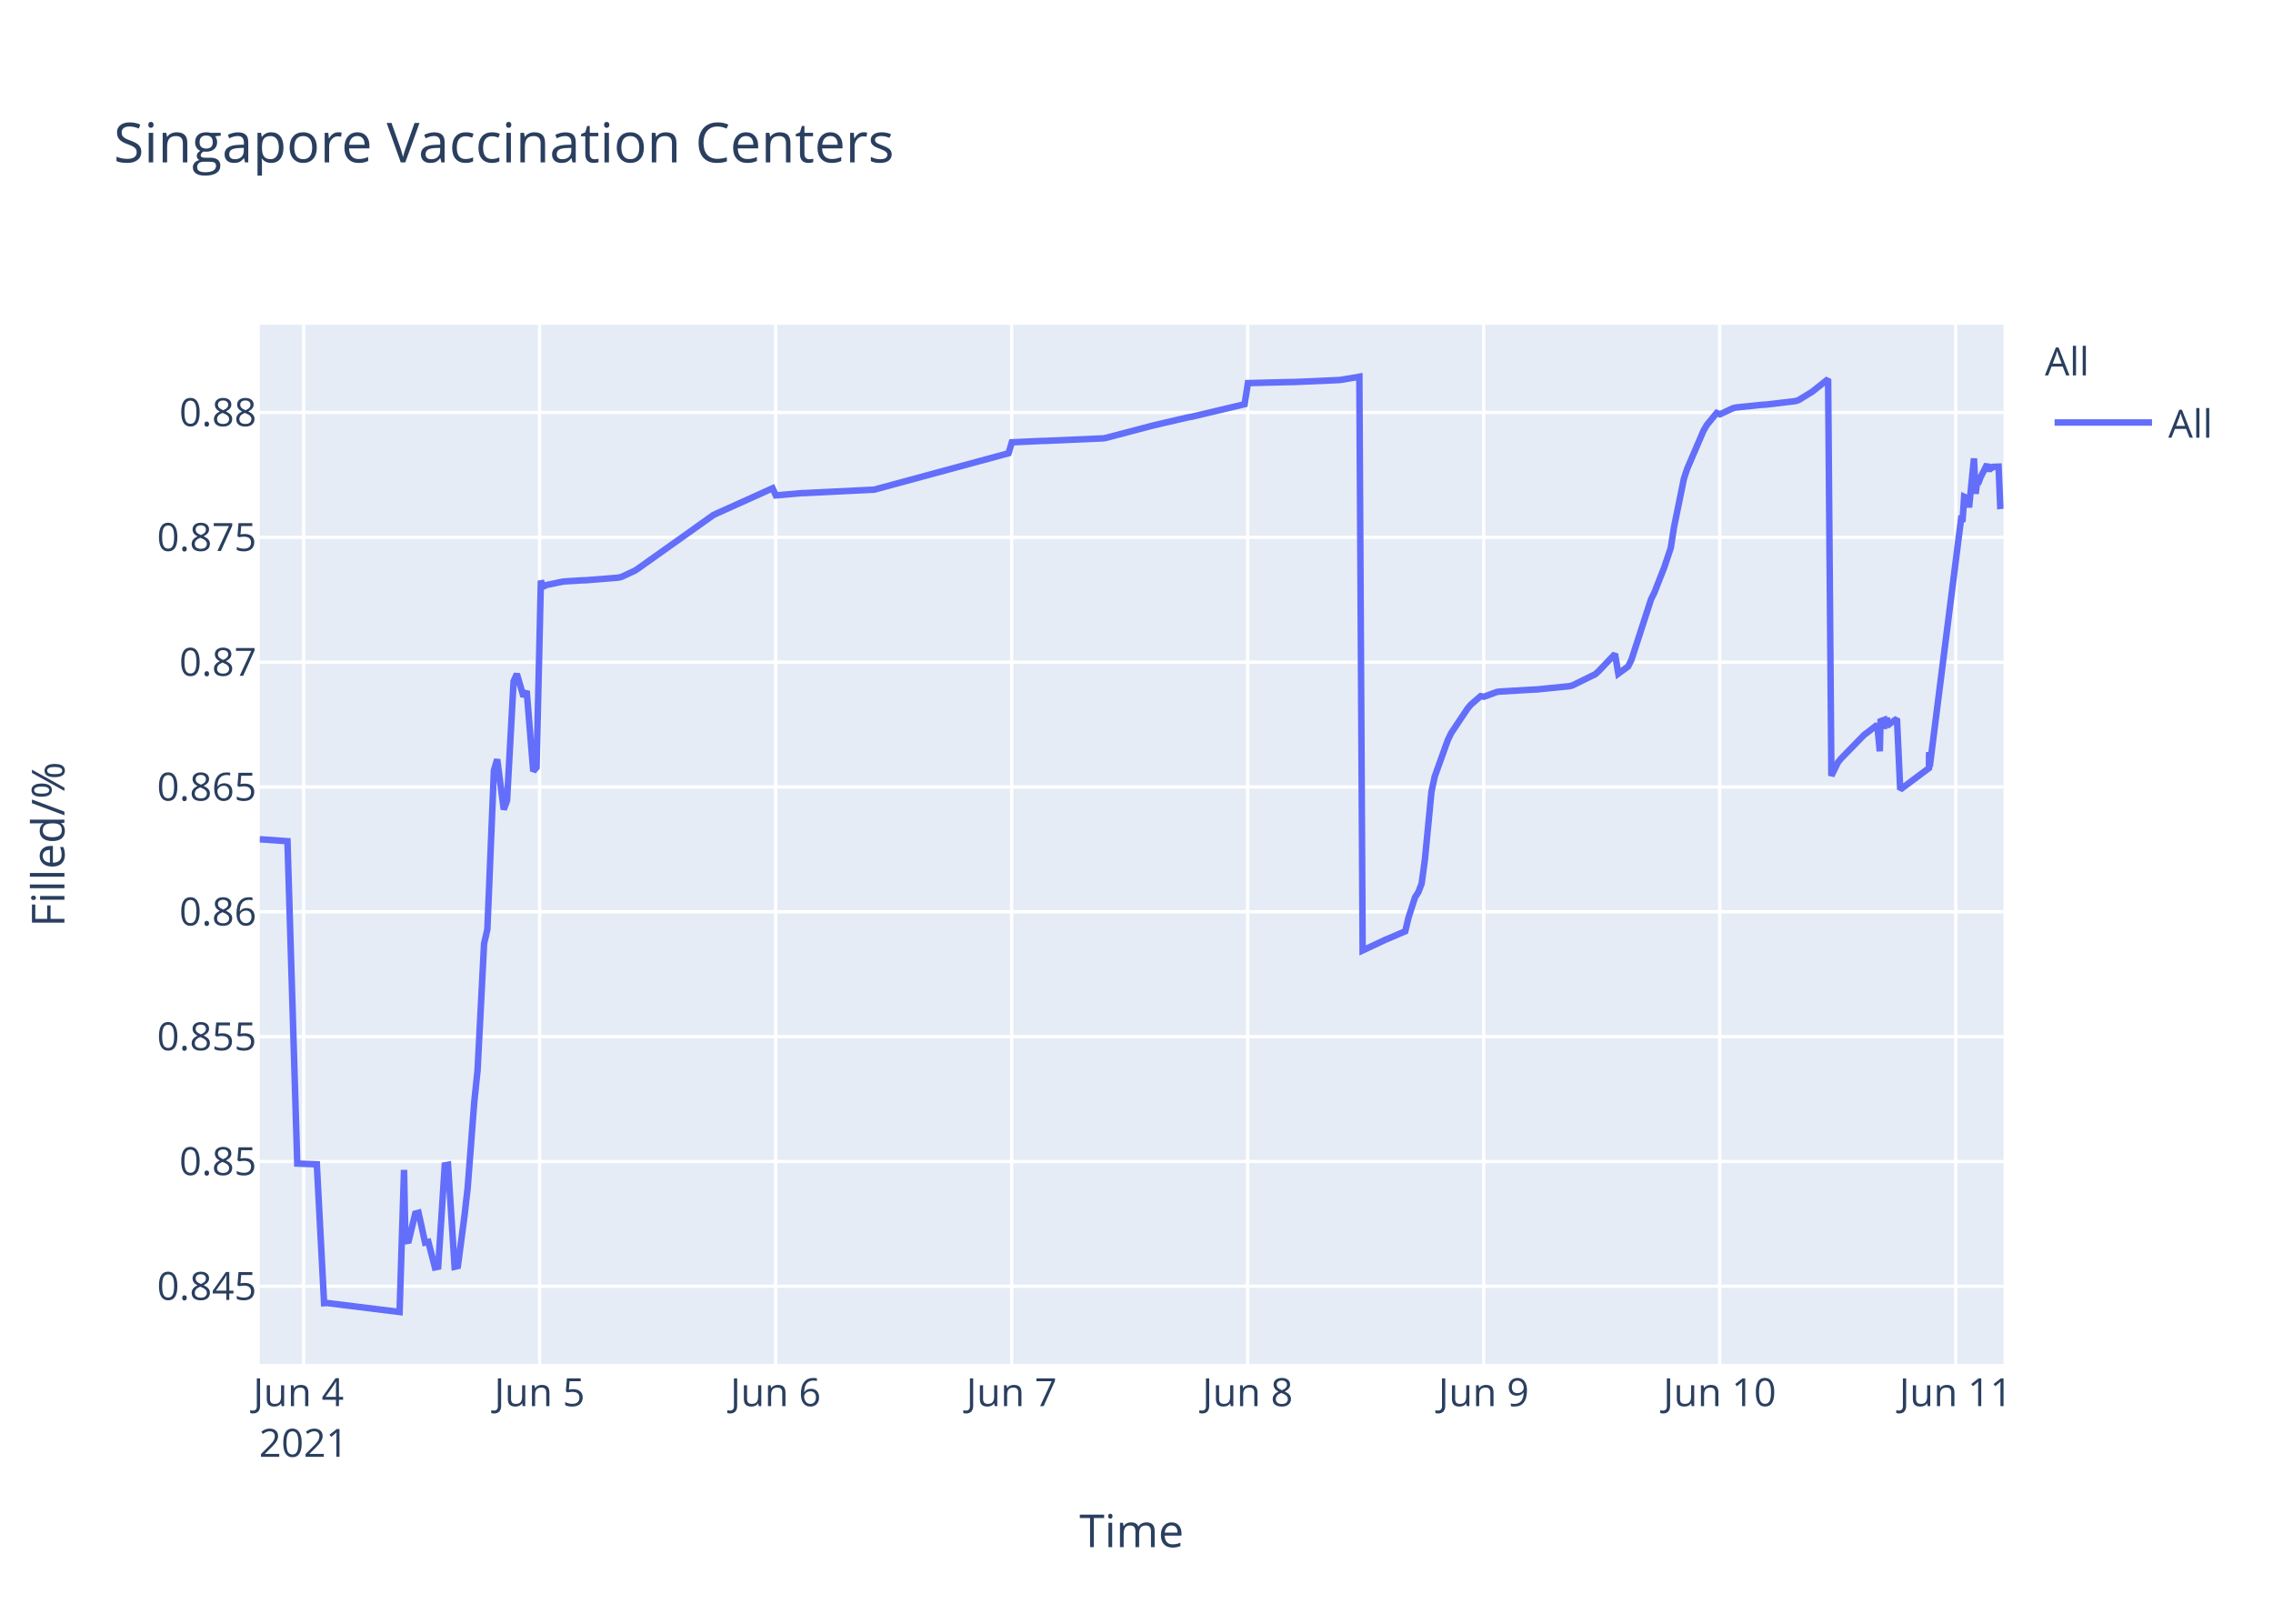
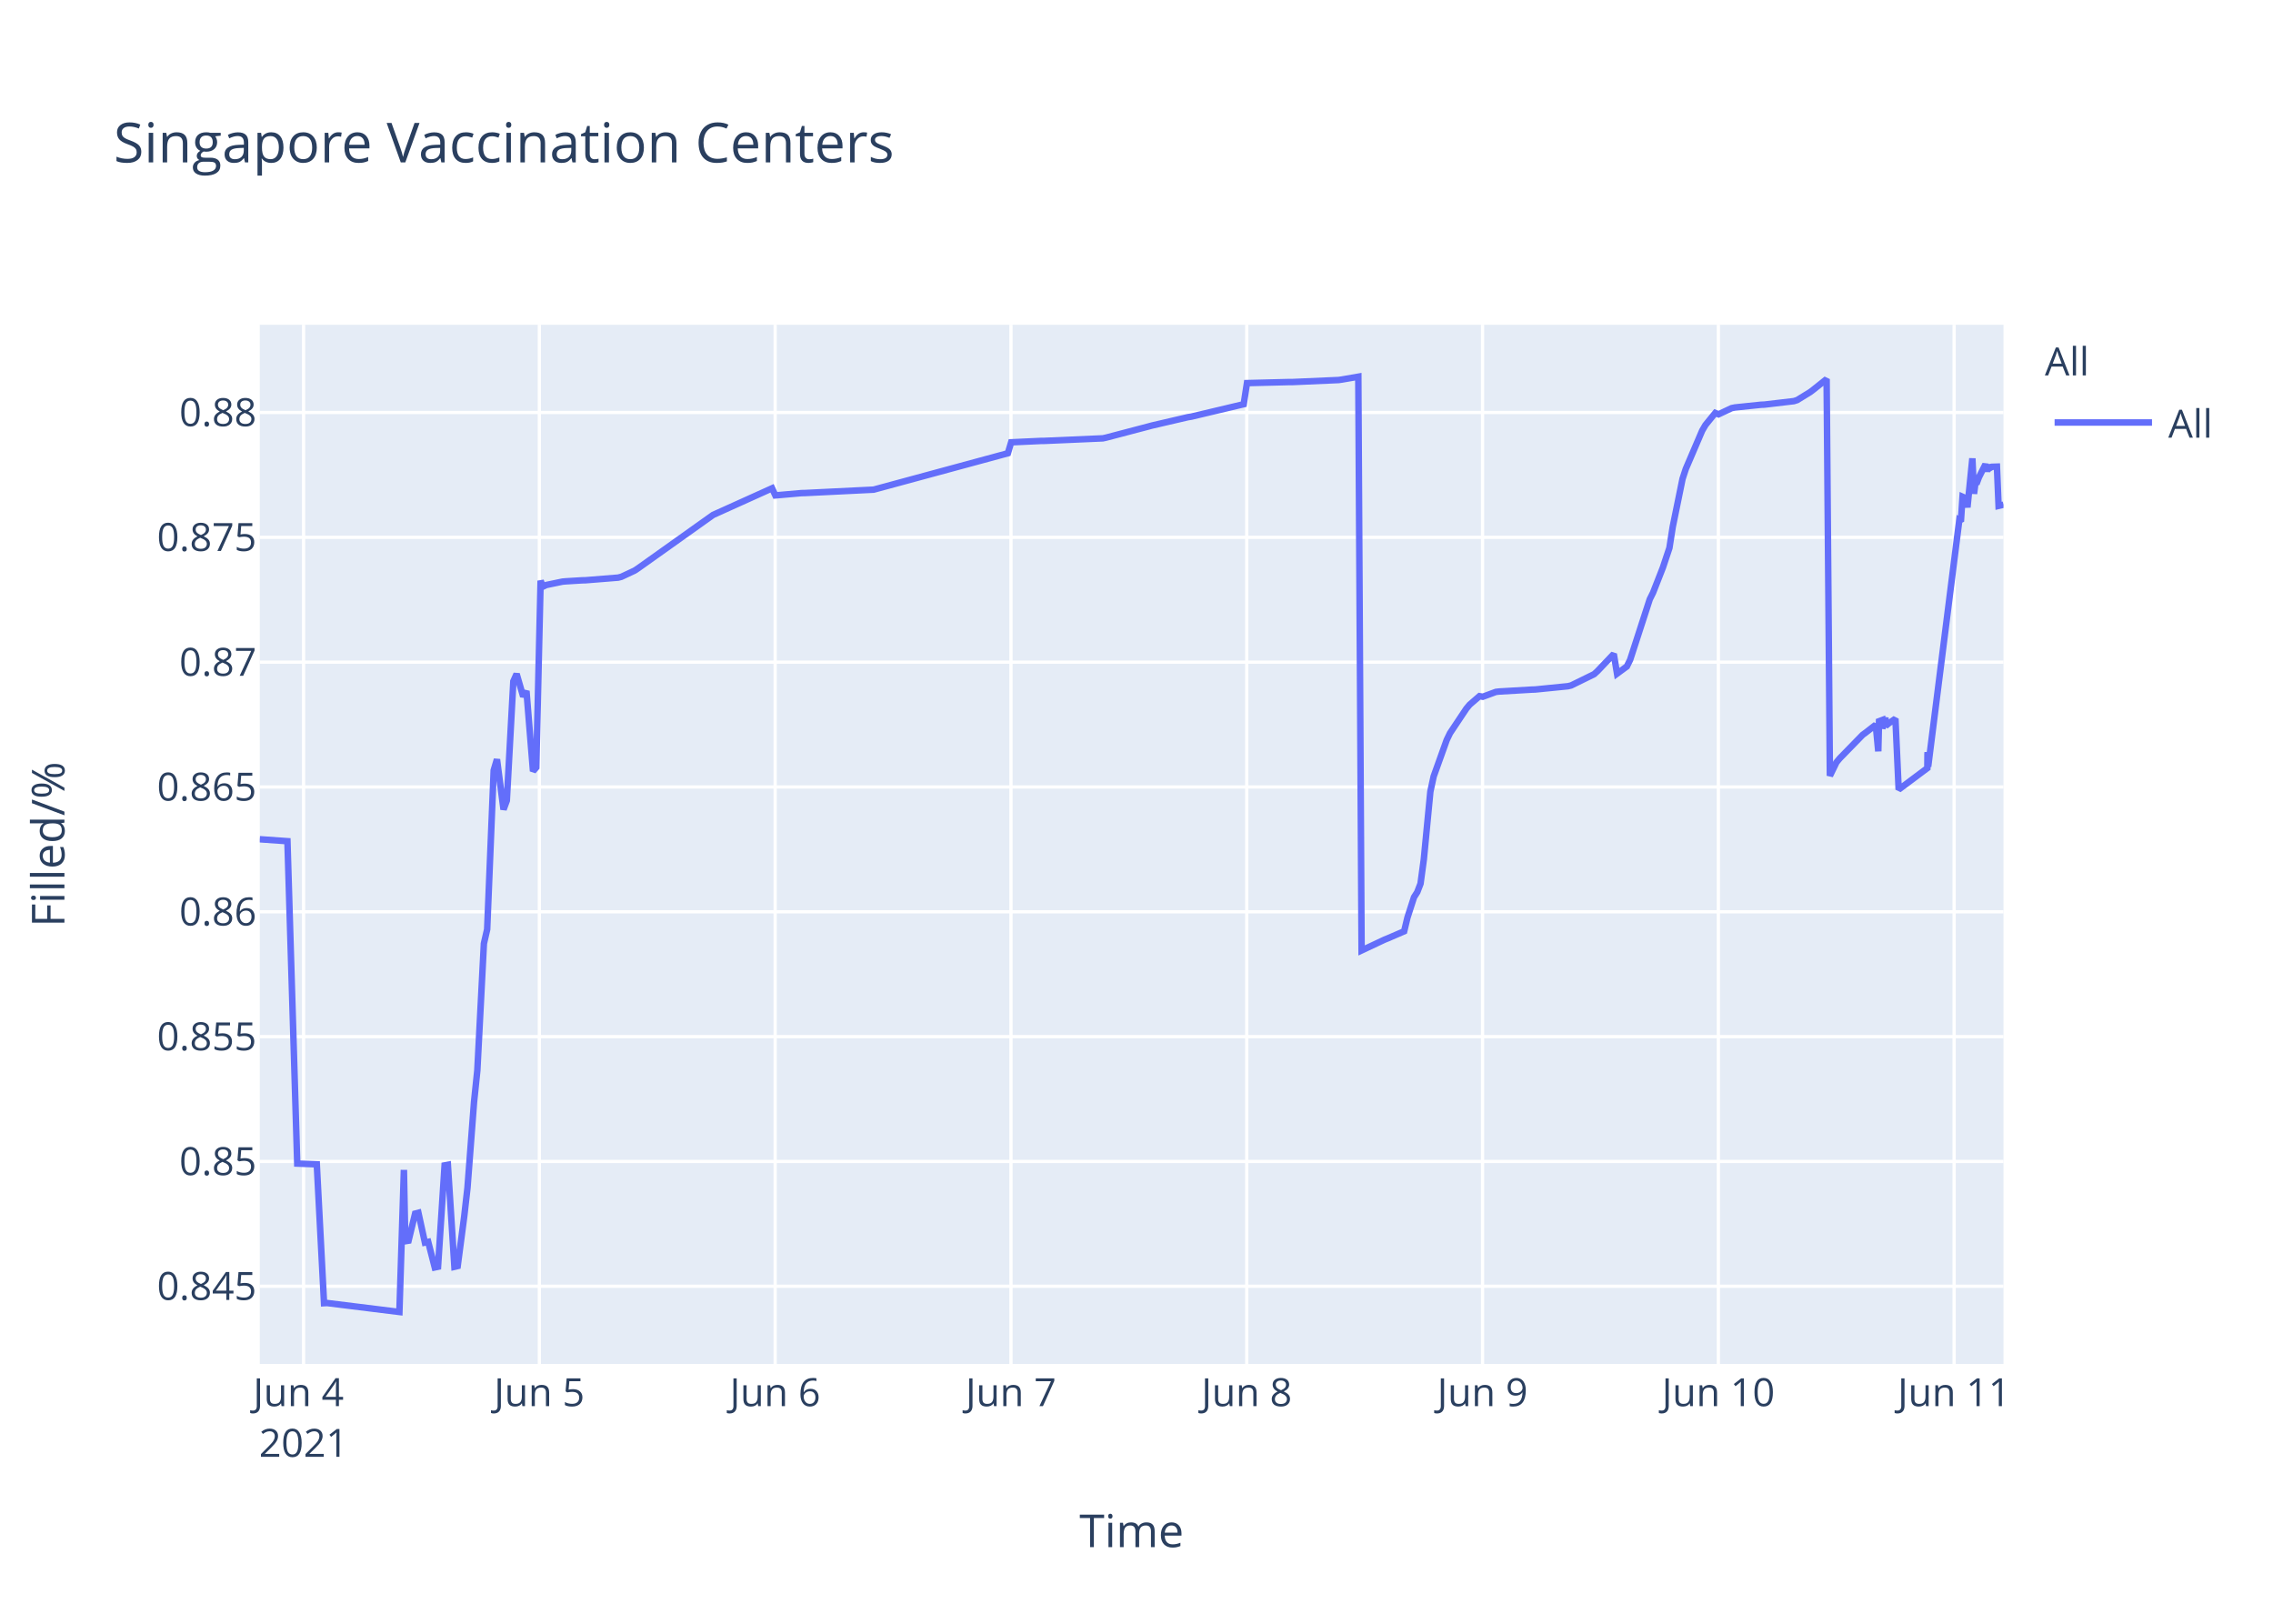
<svg xmlns="http://www.w3.org/2000/svg" class="main-svg" width="700" height="500" style="" viewBox="0 0 700 500">
  <rect x="0" y="0" width="700" height="500" style="fill: rgb(255, 255, 255); fill-opacity: 1;" />
-   <defs id="defs-0f86cb">
+   <defs id="defs-a5f647">
    <g class="clips">
-       <clipPath id="clip0f86cbxyplot" class="plotclip">
+       <clipPath id="clipa5f647xyplot" class="plotclip">
        <rect width="537" height="320" />
      </clipPath>
-       <clipPath class="axesclip" id="clip0f86cbx">
+       <clipPath class="axesclip" id="clipa5f647x">
        <rect x="80" y="0" width="537" height="500" />
      </clipPath>
-       <clipPath class="axesclip" id="clip0f86cby">
+       <clipPath class="axesclip" id="clipa5f647y">
        <rect x="0" y="100" width="700" height="320" />
      </clipPath>
-       <clipPath class="axesclip" id="clip0f86cbxy">
+       <clipPath class="axesclip" id="clipa5f647xy">
        <rect x="80" y="100" width="537" height="320" />
      </clipPath>
    </g>
    <g class="gradients" />
  </defs>
  <g class="bglayer">
    <rect class="bg" x="80" y="100" width="537" height="320" style="fill: rgb(229, 236, 246); fill-opacity: 1; stroke-width: 0;" />
  </g>
  <g class="layer-below">
    <g class="imagelayer" />
    <g class="shapelayer" />
  </g>
  <g class="cartesianlayer">
    <g class="subplot xy">
      <g class="layer-subplot">
        <g class="shapelayer" />
        <g class="imagelayer" />
      </g>
      <g class="gridlayer">
        <g class="x">
-           <path class="xgrid crisp" transform="translate(93.5,0)" d="M0,100v320" style="stroke: rgb(255, 255, 255); stroke-opacity: 1; stroke-width: 1px;" />
-           <path class="xgrid crisp" transform="translate(166.18,0)" d="M0,100v320" style="stroke: rgb(255, 255, 255); stroke-opacity: 1; stroke-width: 1px;" />
-           <path class="xgrid crisp" transform="translate(238.87,0)" d="M0,100v320" style="stroke: rgb(255, 255, 255); stroke-opacity: 1; stroke-width: 1px;" />
-           <path class="xgrid crisp" transform="translate(311.55,0)" d="M0,100v320" style="stroke: rgb(255, 255, 255); stroke-opacity: 1; stroke-width: 1px;" />
-           <path class="xgrid crisp" transform="translate(384.24,0)" d="M0,100v320" style="stroke: rgb(255, 255, 255); stroke-opacity: 1; stroke-width: 1px;" />
-           <path class="xgrid crisp" transform="translate(456.93,0)" d="M0,100v320" style="stroke: rgb(255, 255, 255); stroke-opacity: 1; stroke-width: 1px;" />
-           <path class="xgrid crisp" transform="translate(529.61,0)" d="M0,100v320" style="stroke: rgb(255, 255, 255); stroke-opacity: 1; stroke-width: 1px;" />
-           <path class="xgrid crisp" transform="translate(602.3,0)" d="M0,100v320" style="stroke: rgb(255, 255, 255); stroke-opacity: 1; stroke-width: 1px;" />
+           <path class="xgrid crisp" transform="translate(93.49,0)" d="M0,100v320" style="stroke: rgb(255, 255, 255); stroke-opacity: 1; stroke-width: 1px;" />
+           <path class="xgrid crisp" transform="translate(166.1,0)" d="M0,100v320" style="stroke: rgb(255, 255, 255); stroke-opacity: 1; stroke-width: 1px;" />
+           <path class="xgrid crisp" transform="translate(238.72,0)" d="M0,100v320" style="stroke: rgb(255, 255, 255); stroke-opacity: 1; stroke-width: 1px;" />
+           <path class="xgrid crisp" transform="translate(311.34,0)" d="M0,100v320" style="stroke: rgb(255, 255, 255); stroke-opacity: 1; stroke-width: 1px;" />
+           <path class="xgrid crisp" transform="translate(383.95,0)" d="M0,100v320" style="stroke: rgb(255, 255, 255); stroke-opacity: 1; stroke-width: 1px;" />
+           <path class="xgrid crisp" transform="translate(456.57,0)" d="M0,100v320" style="stroke: rgb(255, 255, 255); stroke-opacity: 1; stroke-width: 1px;" />
+           <path class="xgrid crisp" transform="translate(529.19,0)" d="M0,100v320" style="stroke: rgb(255, 255, 255); stroke-opacity: 1; stroke-width: 1px;" />
+           <path class="xgrid crisp" transform="translate(601.8,0)" d="M0,100v320" style="stroke: rgb(255, 255, 255); stroke-opacity: 1; stroke-width: 1px;" />
        </g>
        <g class="y">
          <path class="ygrid crisp" transform="translate(0,396.08)" d="M80,0h537" style="stroke: rgb(255, 255, 255); stroke-opacity: 1; stroke-width: 1px;" />
          <path class="ygrid crisp" transform="translate(0,357.65)" d="M80,0h537" style="stroke: rgb(255, 255, 255); stroke-opacity: 1; stroke-width: 1px;" />
          <path class="ygrid crisp" transform="translate(0,319.21)" d="M80,0h537" style="stroke: rgb(255, 255, 255); stroke-opacity: 1; stroke-width: 1px;" />
          <path class="ygrid crisp" transform="translate(0,280.77)" d="M80,0h537" style="stroke: rgb(255, 255, 255); stroke-opacity: 1; stroke-width: 1px;" />
          <path class="ygrid crisp" transform="translate(0,242.33)" d="M80,0h537" style="stroke: rgb(255, 255, 255); stroke-opacity: 1; stroke-width: 1px;" />
          <path class="ygrid crisp" transform="translate(0,203.9)" d="M80,0h537" style="stroke: rgb(255, 255, 255); stroke-opacity: 1; stroke-width: 1px;" />
          <path class="ygrid crisp" transform="translate(0,165.46)" d="M80,0h537" style="stroke: rgb(255, 255, 255); stroke-opacity: 1; stroke-width: 1px;" />
          <path class="ygrid crisp" transform="translate(0,127.02)" d="M80,0h537" style="stroke: rgb(255, 255, 255); stroke-opacity: 1; stroke-width: 1px;" />
        </g>
      </g>
      <g class="zerolinelayer" />
      <path class="xlines-below" />
      <path class="ylines-below" />
      <g class="overlines-below" />
      <g class="xaxislayer-below" />
      <g class="yaxislayer-below" />
      <g class="overaxes-below" />
-       <g class="plot" transform="translate(80,100)" clip-path="url('#clip0f86cbxyplot')">
+       <g class="plot" transform="translate(80,100)" clip-path="url('#clipa5f647xyplot')">
        <g class="scatterlayer mlayer">
-           <g class="trace scatter trace29df9c" style="stroke-miterlimit: 2; opacity: 1;">
+           <g class="trace scatter tracefcf6a5" style="stroke-miterlimit: 2; opacity: 1;">
            <g class="fills" />
            <g class="errorbars" />
            <g class="lines">
-               <path class="js-line" d="M0,158.43L8.53,159.03L11.55,258.3L17.57,258.53L19.81,301.29L20.75,301.24L43.05,304L44.43,260.25L44.86,282.21L45.87,282.04L47.88,273.71L48.9,273.45L50.91,282.63L51.92,282.41L53.94,290.28L54.95,290.06L56.97,258.86L57.98,258.67L60,290.09L61.01,289.85L63.03,274.51L64.03,265.73L66.06,239.29L67.07,229.62L69.08,190.57L70.09,186.17L72.11,137.21L73.12,133.82L75.14,149.27L76.15,146.52L78.17,109.79L79.18,107.53L81.2,114.48L82.2,112.78L84.22,137.47L85.24,136.32L86.57,78.81L87.25,80.65L88.26,80.15L93.31,79.1L94.32,79.01L99.37,78.7L100.38,78.68L110.47,77.87L111.48,77.61L115.52,75.72L116.53,75.06L139.75,58.56L140.76,58.1L157.92,50.36L158.93,52.55L167.01,51.84L168.02,51.82L189.21,50.78L190.22,50.51L230.6,39.57L231.61,36.2L240.7,35.78L241.71,35.77L259.88,34.98L260.89,34.76L274.01,31.31L275.02,31.04L286.13,28.46L287.14,28.3L303.29,24.47L304.31,17.97L317.43,17.64L318.44,17.64L332.57,17.02L333.58,16.87L338.63,16L339.64,192.67L346.71,189.35L347.74,188.93L352.76,186.77L353.77,182.56L355.79,176.29L356.8,174.72L357.81,172.11L358.82,164.66L360.84,143.76L361.85,139.09L365.89,127.85L366.9,125.76L371.94,118.2L372.95,116.99L375.98,114.37L376.99,114.55L381.03,113.06L382.04,112.94L392.13,112.35L393.14,112.32L403.24,111.31L404.24,111.07L411.31,107.6L412.32,106.68L417.37,101.38L418.38,107.44L421.41,105.22L422.42,103.17L428.47,84.52L429.48,82.49L432.51,74.76L433.52,71.75L434.53,68.73L435.54,62.28L438.57,47.45L439.58,44.37L444.63,32.6L445.64,30.87L448.67,27.16L449.68,27.58L453.71,25.68L454.72,25.47L462.8,24.63L463.81,24.59L472.89,23.52L473.9,23.2L477.94,20.72L478.95,19.95L482.99,16.73L484,138.89L486.02,134.74L487.03,133.52L494.1,126.28L495.1,125.54L498.13,123.19L498.91,131.35L499.14,122.1L500.11,121.74L500.15,124.34L501.11,120.94L501.16,123.55L502.17,122.71L504.19,121.32L505.2,143.13L514.04,136.53L514.08,132.35L514.13,131.62L514.29,136.08L523.88,60.26L524.38,60.6L524.89,52.97L525.89,53.42L526.4,56.23L527.91,41.15L528.42,52.06L528.92,48.26L529.43,48.33L529.93,46.99L531.95,42.97L532.46,45.15L532.96,43.33L533.47,44.04L533.97,43.74L535.49,43.69L535.99,55.77L537,55.64" style="vector-effect: non-scaling-stroke; fill: none; stroke: rgb(99, 110, 250); stroke-opacity: 1; stroke-width: 2px; opacity: 1;" />
+               <path class="js-line" d="M0,158.43L8.52,159.03L11.54,258.3L17.56,258.53L19.79,301.29L20.73,301.24L43,304L44.39,260.25L44.81,282.21L45.82,282.04L47.84,273.71L48.85,273.45L50.86,282.63L51.87,282.41L53.89,290.28L54.9,290.06L56.92,258.86L57.93,258.67L59.94,290.09L60.95,289.85L62.97,274.51L63.97,265.73L65.99,239.29L67,229.62L69.02,190.57L70.03,186.17L72.04,137.21L73.05,133.82L75.07,149.27L76.08,146.52L78.09,109.79L79.1,107.53L81.12,114.48L82.13,112.78L84.15,137.47L85.15,136.32L86.49,78.81L87.17,80.65L88.18,80.15L93.22,79.1L94.23,79.01L99.28,78.7L100.28,78.68L110.37,77.87L111.37,77.61L115.41,75.72L116.42,75.06L139.61,58.56L140.63,58.1L157.77,50.36L158.78,52.55L166.85,51.84L167.86,51.82L189.04,50.78L190.04,50.51L230.39,39.57L231.4,36.2L240.47,35.78L241.48,35.77L259.64,34.98L260.64,34.76L273.76,31.31L274.76,31.04L285.86,28.46L286.87,28.3L303.01,24.47L304.02,17.97L317.13,17.64L318.14,17.64L332.26,17.02L333.27,16.87L338.31,16L339.32,192.67L346.38,189.35L347.42,188.93L352.43,186.77L353.44,182.56L355.46,176.29L356.46,174.72L357.47,172.11L358.48,164.66L360.5,143.76L361.51,139.09L365.54,127.85L366.55,125.76L371.59,118.2L372.6,116.99L375.63,114.37L376.64,114.55L380.67,113.06L381.68,112.94L391.77,112.35L392.77,112.32L402.86,111.31L403.86,111.07L410.93,107.6L411.94,106.68L416.98,101.38L417.99,107.44L421.01,105.22L422.02,103.17L428.07,84.52L429.08,82.49L432.11,74.76L433.11,71.75L434.12,68.73L435.13,62.28L438.16,47.45L439.17,44.37L444.21,32.6L445.22,30.87L448.24,27.16L449.25,27.58L453.28,25.68L454.3,25.47L462.36,24.63L463.37,24.59L472.45,23.52L473.46,23.2L477.49,20.72L478.5,19.95L482.53,16.73L483.54,138.89L485.56,134.74L486.57,133.52L493.63,126.28L494.64,125.54L497.66,123.19L498.44,131.35L498.67,122.1L499.63,121.74L499.68,124.34L500.64,120.94L500.69,123.55L501.7,122.71L503.72,121.32L504.72,143.13L513.55,136.53L513.59,132.35L513.64,131.62L513.8,136.08L523.38,60.26L523.88,60.6L524.39,52.97L525.4,53.42L525.9,56.23L527.42,41.15L527.92,52.06L528.42,48.26L528.93,48.33L529.43,46.99L531.45,42.97L531.96,45.15L532.46,43.33L532.96,44.04L533.47,43.74L534.98,43.69L535.49,55.77L537,55.41" style="vector-effect: non-scaling-stroke; fill: none; stroke: rgb(99, 110, 250); stroke-opacity: 1; stroke-width: 2px; opacity: 1;" />
            </g>
            <g class="points" />
            <g class="text" />
          </g>
        </g>
      </g>
      <g class="overplot" />
      <path class="xlines-above crisp" d="M0,0" style="fill: none;" />
      <path class="ylines-above crisp" d="M0,0" style="fill: none;" />
      <g class="overlines-above" />
      <g class="xaxislayer-above">
        <g class="xtick">
-           <text text-anchor="middle" x="0" y="433" transform="translate(93.5,0)" style="font-family: 'Open Sans', verdana, arial, sans-serif; font-size: 12px; fill: rgb(42, 63, 95); fill-opacity: 1; white-space: pre;">
+           <text text-anchor="middle" x="0" y="433" transform="translate(93.49,0)" style="font-family: 'Open Sans', verdana, arial, sans-serif; font-size: 12px; fill: rgb(42, 63, 95); fill-opacity: 1; white-space: pre;">
            <tspan class="line" dy="0em" x="0" y="433">Jun 4</tspan>
            <tspan class="line" dy="1.3em" x="0" y="433">2021</tspan>
          </text>
        </g>
        <g class="xtick">
-           <text text-anchor="middle" x="0" y="433" transform="translate(166.18,0)" style="font-family: 'Open Sans', verdana, arial, sans-serif; font-size: 12px; fill: rgb(42, 63, 95); fill-opacity: 1; white-space: pre;">Jun 5</text>
+           <text text-anchor="middle" x="0" y="433" transform="translate(166.1,0)" style="font-family: 'Open Sans', verdana, arial, sans-serif; font-size: 12px; fill: rgb(42, 63, 95); fill-opacity: 1; white-space: pre;">Jun 5</text>
        </g>
        <g class="xtick">
-           <text text-anchor="middle" x="0" y="433" transform="translate(238.87,0)" style="font-family: 'Open Sans', verdana, arial, sans-serif; font-size: 12px; fill: rgb(42, 63, 95); fill-opacity: 1; white-space: pre;">Jun 6</text>
+           <text text-anchor="middle" x="0" y="433" transform="translate(238.72,0)" style="font-family: 'Open Sans', verdana, arial, sans-serif; font-size: 12px; fill: rgb(42, 63, 95); fill-opacity: 1; white-space: pre;">Jun 6</text>
        </g>
        <g class="xtick">
-           <text text-anchor="middle" x="0" y="433" transform="translate(311.55,0)" style="font-family: 'Open Sans', verdana, arial, sans-serif; font-size: 12px; fill: rgb(42, 63, 95); fill-opacity: 1; white-space: pre;">Jun 7</text>
+           <text text-anchor="middle" x="0" y="433" transform="translate(311.34,0)" style="font-family: 'Open Sans', verdana, arial, sans-serif; font-size: 12px; fill: rgb(42, 63, 95); fill-opacity: 1; white-space: pre;">Jun 7</text>
        </g>
        <g class="xtick">
-           <text text-anchor="middle" x="0" y="433" transform="translate(384.24,0)" style="font-family: 'Open Sans', verdana, arial, sans-serif; font-size: 12px; fill: rgb(42, 63, 95); fill-opacity: 1; white-space: pre;">Jun 8</text>
+           <text text-anchor="middle" x="0" y="433" transform="translate(383.95,0)" style="font-family: 'Open Sans', verdana, arial, sans-serif; font-size: 12px; fill: rgb(42, 63, 95); fill-opacity: 1; white-space: pre;">Jun 8</text>
        </g>
        <g class="xtick">
-           <text text-anchor="middle" x="0" y="433" transform="translate(456.93,0)" style="font-family: 'Open Sans', verdana, arial, sans-serif; font-size: 12px; fill: rgb(42, 63, 95); fill-opacity: 1; white-space: pre;">Jun 9</text>
+           <text text-anchor="middle" x="0" y="433" transform="translate(456.57,0)" style="font-family: 'Open Sans', verdana, arial, sans-serif; font-size: 12px; fill: rgb(42, 63, 95); fill-opacity: 1; white-space: pre;">Jun 9</text>
        </g>
        <g class="xtick">
-           <text text-anchor="middle" x="0" y="433" transform="translate(529.61,0)" style="font-family: 'Open Sans', verdana, arial, sans-serif; font-size: 12px; fill: rgb(42, 63, 95); fill-opacity: 1; white-space: pre;">Jun 10</text>
+           <text text-anchor="middle" x="0" y="433" transform="translate(529.19,0)" style="font-family: 'Open Sans', verdana, arial, sans-serif; font-size: 12px; fill: rgb(42, 63, 95); fill-opacity: 1; white-space: pre;">Jun 10</text>
        </g>
        <g class="xtick">
-           <text text-anchor="middle" x="0" y="433" transform="translate(602.3,0)" style="font-family: 'Open Sans', verdana, arial, sans-serif; font-size: 12px; fill: rgb(42, 63, 95); fill-opacity: 1; white-space: pre;">Jun 11</text>
+           <text text-anchor="middle" x="0" y="433" transform="translate(601.8,0)" style="font-family: 'Open Sans', verdana, arial, sans-serif; font-size: 12px; fill: rgb(42, 63, 95); fill-opacity: 1; white-space: pre;">Jun 11</text>
        </g>
      </g>
      <g class="yaxislayer-above">
        <g class="ytick">
          <text text-anchor="end" x="79" y="4.2" transform="translate(0,396.08)" style="font-family: 'Open Sans', verdana, arial, sans-serif; font-size: 12px; fill: rgb(42, 63, 95); fill-opacity: 1; white-space: pre;">0.845</text>
        </g>
        <g class="ytick">
          <text text-anchor="end" x="79" y="4.2" transform="translate(0,357.65)" style="font-family: 'Open Sans', verdana, arial, sans-serif; font-size: 12px; fill: rgb(42, 63, 95); fill-opacity: 1; white-space: pre;">0.85</text>
        </g>
        <g class="ytick">
          <text text-anchor="end" x="79" y="4.2" transform="translate(0,319.21)" style="font-family: 'Open Sans', verdana, arial, sans-serif; font-size: 12px; fill: rgb(42, 63, 95); fill-opacity: 1; white-space: pre;">0.855</text>
        </g>
        <g class="ytick">
          <text text-anchor="end" x="79" y="4.2" transform="translate(0,280.77)" style="font-family: 'Open Sans', verdana, arial, sans-serif; font-size: 12px; fill: rgb(42, 63, 95); fill-opacity: 1; white-space: pre;">0.86</text>
        </g>
        <g class="ytick">
          <text text-anchor="end" x="79" y="4.2" transform="translate(0,242.33)" style="font-family: 'Open Sans', verdana, arial, sans-serif; font-size: 12px; fill: rgb(42, 63, 95); fill-opacity: 1; white-space: pre;">0.865</text>
        </g>
        <g class="ytick">
          <text text-anchor="end" x="79" y="4.2" transform="translate(0,203.9)" style="font-family: 'Open Sans', verdana, arial, sans-serif; font-size: 12px; fill: rgb(42, 63, 95); fill-opacity: 1; white-space: pre;">0.87</text>
        </g>
        <g class="ytick">
          <text text-anchor="end" x="79" y="4.2" transform="translate(0,165.46)" style="font-family: 'Open Sans', verdana, arial, sans-serif; font-size: 12px; fill: rgb(42, 63, 95); fill-opacity: 1; white-space: pre;">0.875</text>
        </g>
        <g class="ytick">
          <text text-anchor="end" x="79" y="4.2" transform="translate(0,127.02)" style="font-family: 'Open Sans', verdana, arial, sans-serif; font-size: 12px; fill: rgb(42, 63, 95); fill-opacity: 1; white-space: pre;">0.88</text>
        </g>
      </g>
      <g class="overaxes-above" />
    </g>
  </g>
  <g class="polarlayer" />
  <g class="ternarylayer" />
  <g class="geolayer" />
  <g class="funnelarealayer" />
  <g class="pielayer" />
  <g class="treemaplayer" />
  <g class="sunburstlayer" />
  <g class="glimages" />
-   <defs id="topdefs-0f86cb">
+   <defs id="topdefs-a5f647">
    <g class="clips" />
-     <clipPath id="legend0f86cb">
+     <clipPath id="legenda5f647">
      <rect width="60" height="45" x="0" y="0" />
    </clipPath>
  </defs>
  <g class="layer-above">
    <g class="imagelayer" />
    <g class="shapelayer" />
  </g>
  <g class="infolayer">
    <g class="legend" pointer-events="all" transform="translate(627.74,100)">
      <rect class="bg" shape-rendering="crispEdges" width="60" height="45" x="0" y="0" style="stroke: rgb(68, 68, 68); stroke-opacity: 1; fill: rgb(255, 255, 255); fill-opacity: 1; stroke-width: 0px;" />
-       <g class="scrollbox" transform="" clip-path="url('#legend0f86cb')">
+       <g class="scrollbox" transform="" clip-path="url('#legenda5f647')">
        <text class="legendtitletext" text-anchor="start" x="2" y="15.6" style="font-family: 'Open Sans', verdana, arial, sans-serif; font-size: 12px; fill: rgb(42, 63, 95); fill-opacity: 1; white-space: pre;">All</text>
        <g class="groups" transform="">
          <g class="traces" transform="translate(0,30.1)" style="opacity: 1;">
            <text class="legendtext" text-anchor="start" x="40" y="4.68" style="font-family: 'Open Sans', verdana, arial, sans-serif; font-size: 12px; fill: rgb(42, 63, 95); fill-opacity: 1; white-space: pre;">All</text>
            <g class="layers" style="opacity: 1;">
              <g class="legendfill" />
              <g class="legendlines">
                <path class="js-line" d="M5,0h30" style="fill: none; stroke: rgb(99, 110, 250); stroke-opacity: 1; stroke-width: 2px;" />
              </g>
              <g class="legendsymbols">
                <g class="legendpoints" />
              </g>
            </g>
            <rect class="legendtoggle" x="0" y="-9.5" width="54.891" height="19" style="fill: rgb(0, 0, 0); fill-opacity: 0;" />
          </g>
        </g>
      </g>
      <rect class="scrollbar" rx="20" ry="3" width="0" height="0" x="0" y="0" style="fill: rgb(128, 139, 164); fill-opacity: 1;" />
    </g>
    <g class="g-gtitle">
      <text class="gtitle" x="35" y="50" text-anchor="start" dy="0em" style="font-family: 'Open Sans', verdana, arial, sans-serif; font-size: 17px; fill: rgb(42, 63, 95); opacity: 1; font-weight: normal; white-space: pre;">Singapore Vaccination Centers</text>
    </g>
    <g class="g-xtitle">
      <text class="xtitle" x="348.5" y="476.409" text-anchor="middle" style="font-family: 'Open Sans', verdana, arial, sans-serif; font-size: 14px; fill: rgb(42, 63, 95); opacity: 1; font-weight: normal; white-space: pre;">Time</text>
    </g>
    <g class="g-ytitle">
      <text class="ytitle" transform="rotate(-90,19.84063,260)" x="19.841" y="260" text-anchor="middle" style="font-family: 'Open Sans', verdana, arial, sans-serif; font-size: 14px; fill: rgb(42, 63, 95); opacity: 1; font-weight: normal; white-space: pre;">Filled/%</text>
    </g>
  </g>
</svg>
